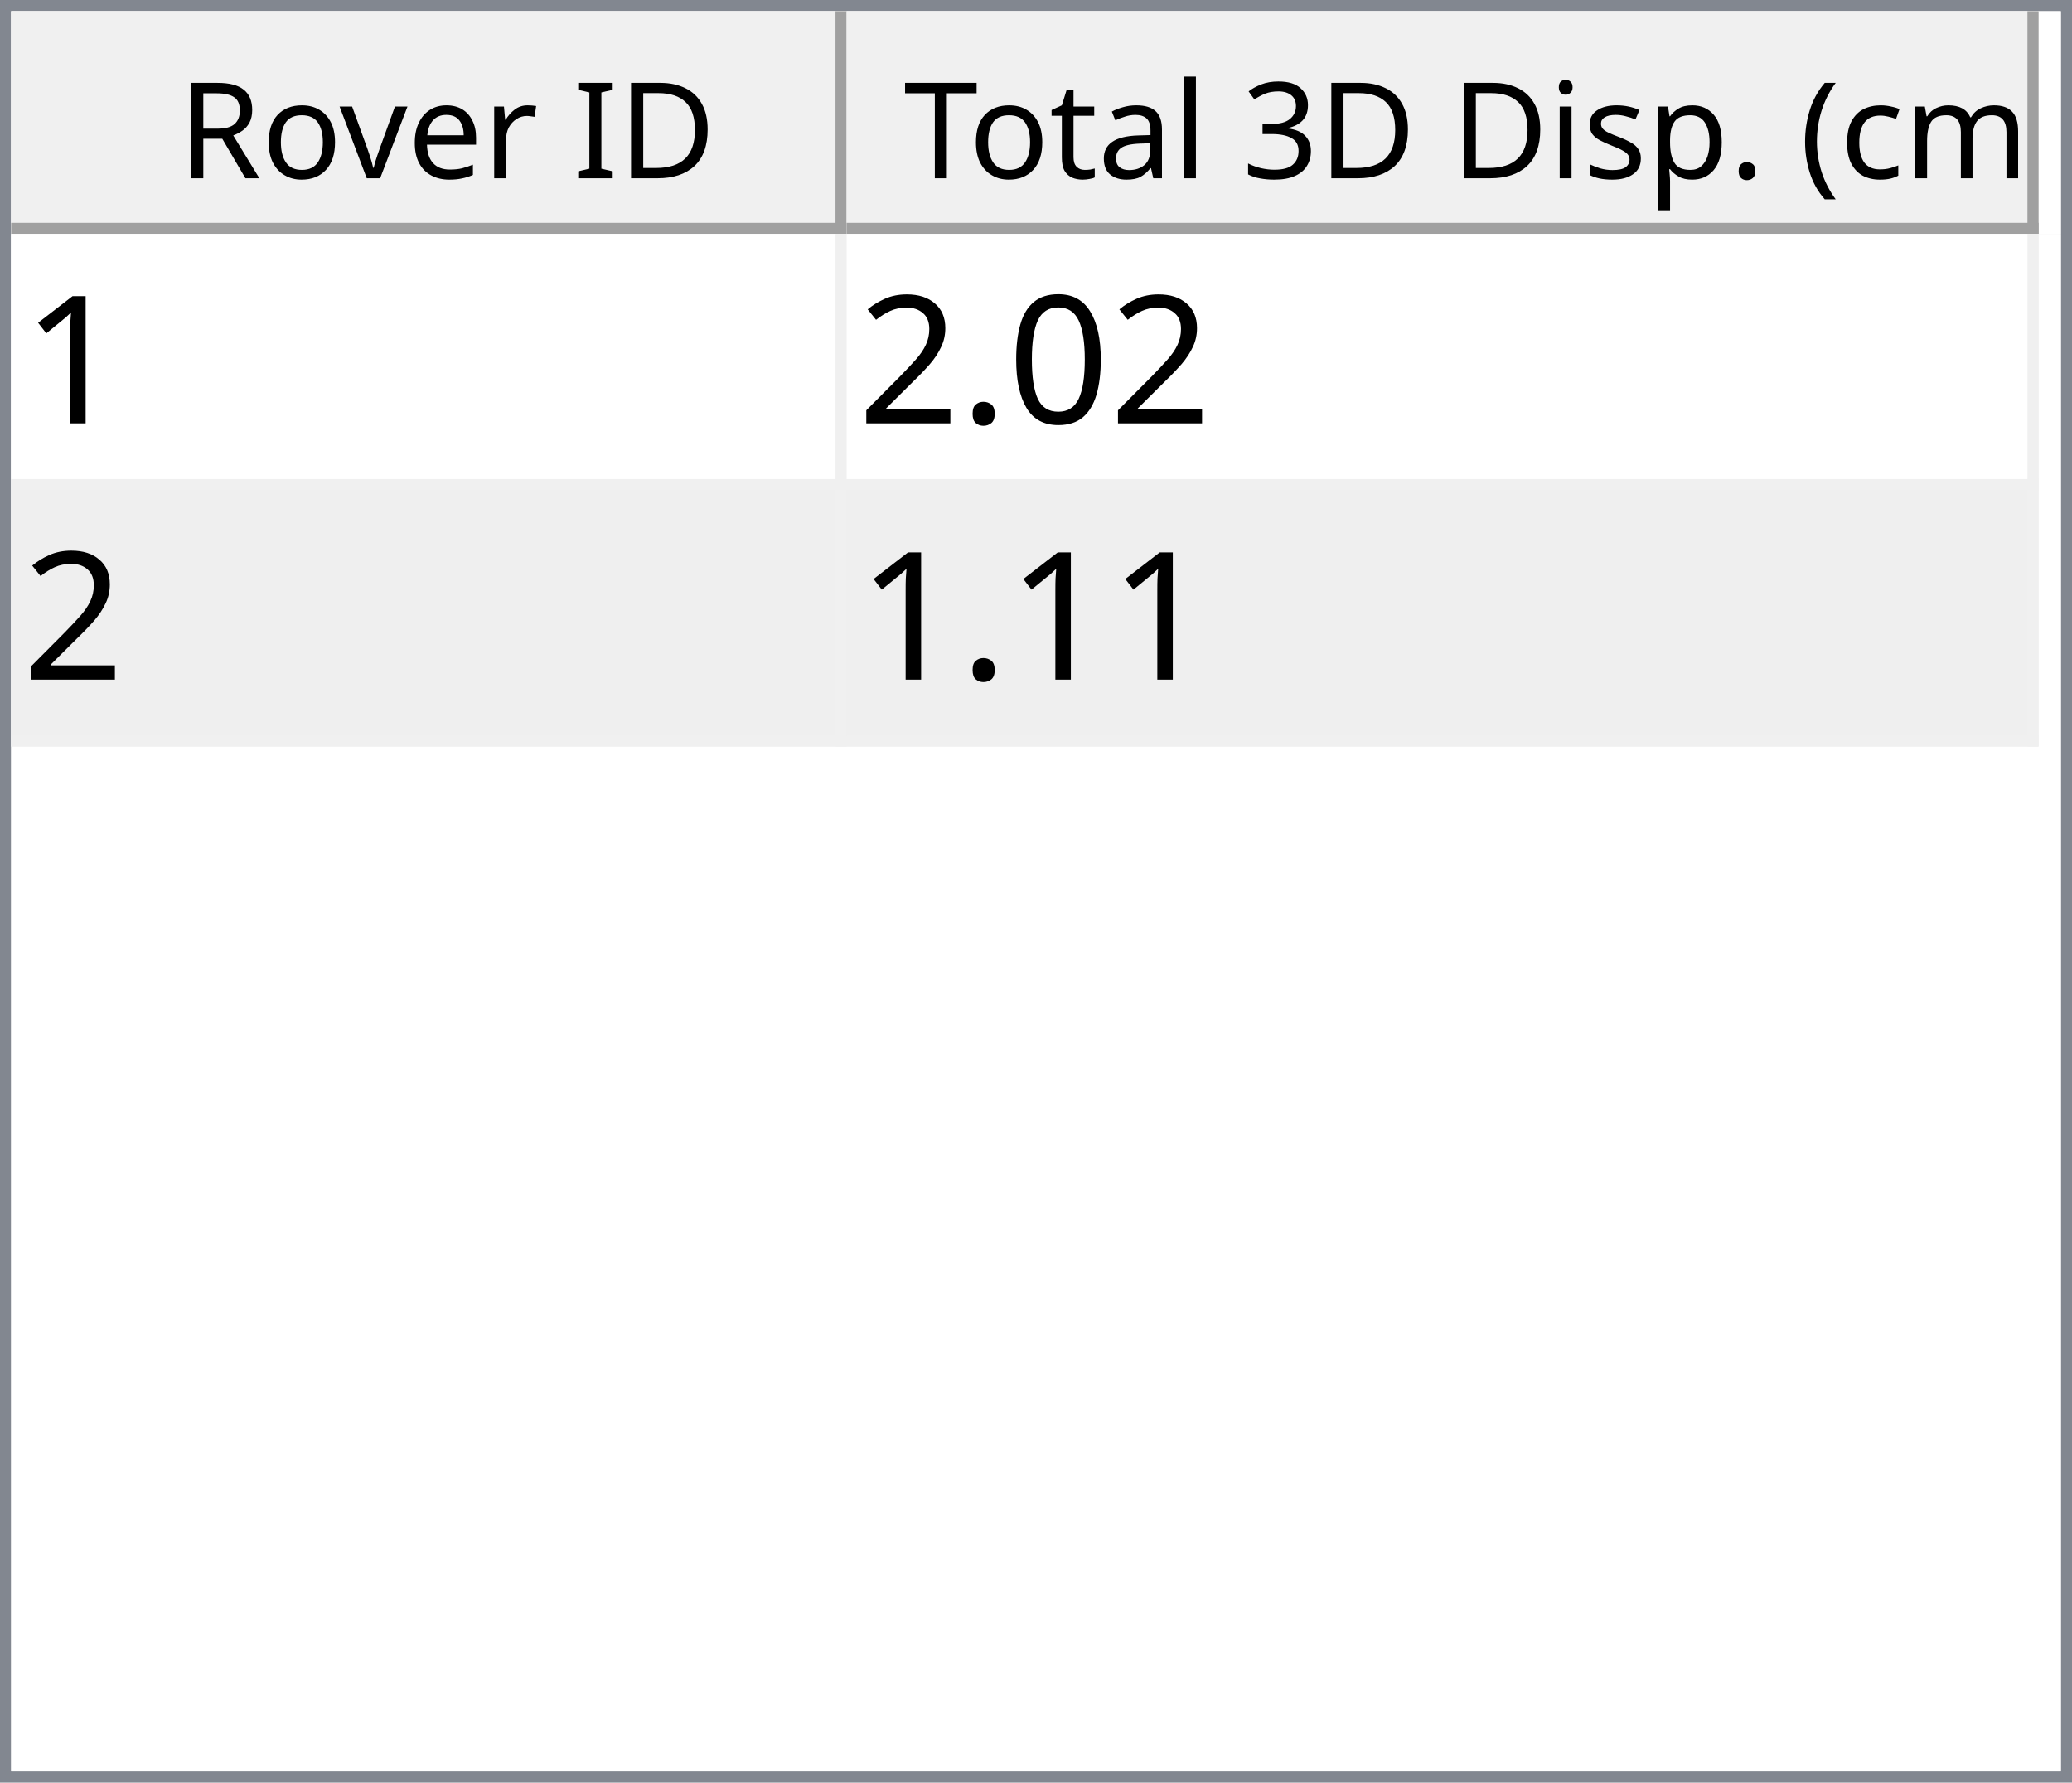
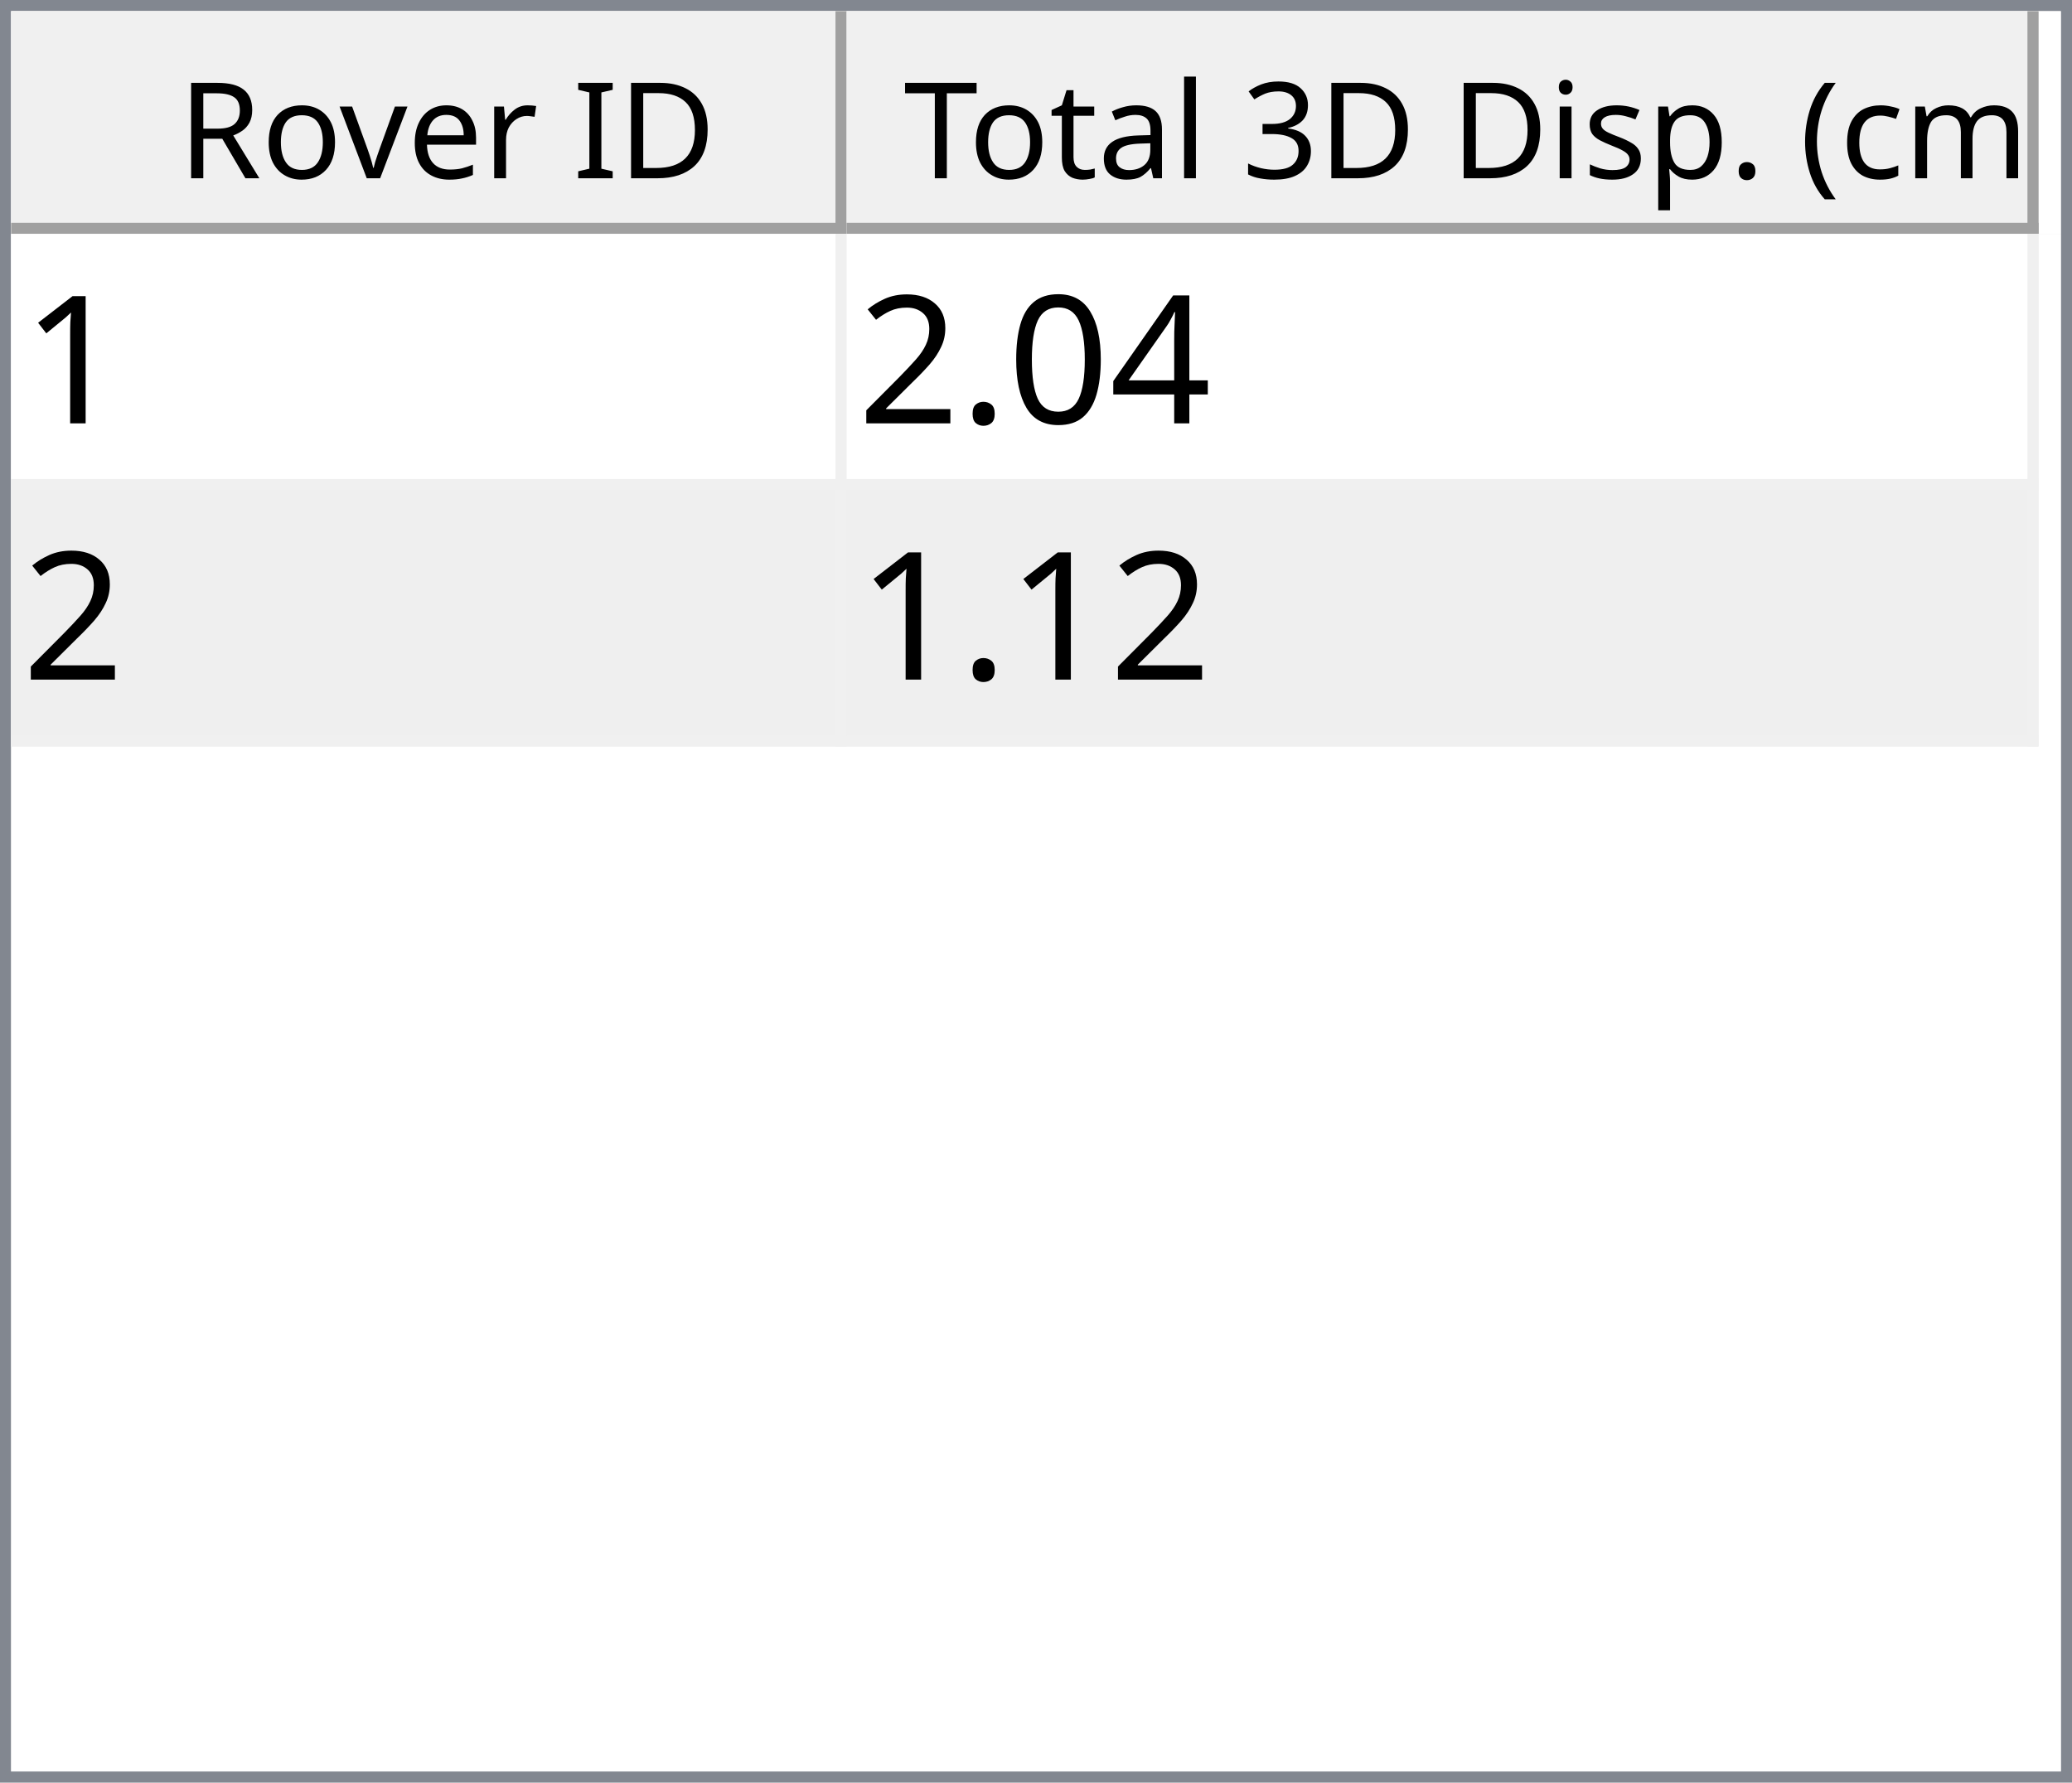
<svg xmlns="http://www.w3.org/2000/svg" style="fill-opacity:1; color-rendering:auto; color-interpolation:auto; text-rendering:auto; stroke:black; stroke-linecap:square; stroke-miterlimit:10; shape-rendering:auto; stroke-opacity:1; fill:black; stroke-dasharray:none; font-weight:normal; stroke-width:1; font-family:'Dialog'; font-style:normal; stroke-linejoin:miter; font-size:12px; stroke-dashoffset:0; image-rendering:auto;" width="186" height="160">
  <defs id="genericDefs" />
  <g>
    <defs id="defs1">
      <clipPath clipPathUnits="userSpaceOnUse" id="clipPath1">
        <path d="M0 0 L186 0 L186 160 L0 160 L0 0 Z" />
      </clipPath>
      <clipPath clipPathUnits="userSpaceOnUse" id="clipPath2">
        <path d="M0 0 L0 160 L186 160 L186 0 Z" />
      </clipPath>
      <clipPath clipPathUnits="userSpaceOnUse" id="clipPath3">
        <path d="M0 0 L0 20 L184 20 L184 0 Z" />
      </clipPath>
      <clipPath clipPathUnits="userSpaceOnUse" id="clipPath4">
        <path d="M0 0 L0 20 L75 20 L75 0 Z" />
      </clipPath>
      <clipPath clipPathUnits="userSpaceOnUse" id="clipPath5">
        <path d="M1 1 L1 19 L74 19 L74 1 Z" />
      </clipPath>
      <clipPath clipPathUnits="userSpaceOnUse" id="clipPath6">
        <path d="M0 0 L0 18 L73 18 L73 0 Z" />
      </clipPath>
      <clipPath clipPathUnits="userSpaceOnUse" id="clipPath7">
        <path d="M-0.5 -0.5 L-0.5 19.5 L74.5 19.5 L74.5 -0.5 Z" />
      </clipPath>
      <clipPath clipPathUnits="userSpaceOnUse" id="clipPath8">
        <path d="M0 0 L0 20 L107 20 L107 0 Z" />
      </clipPath>
      <clipPath clipPathUnits="userSpaceOnUse" id="clipPath9">
        <path d="M1 1 L1 19 L106 19 L106 1 Z" />
      </clipPath>
      <clipPath clipPathUnits="userSpaceOnUse" id="clipPath10">
        <path d="M0 0 L0 18 L105 18 L105 0 Z" />
      </clipPath>
      <clipPath clipPathUnits="userSpaceOnUse" id="clipPath11">
        <path d="M-0.5 -0.5 L-0.5 19.5 L106.5 19.5 L106.5 -0.5 Z" />
      </clipPath>
      <clipPath clipPathUnits="userSpaceOnUse" id="clipPath12">
        <path d="M0 0 L0 138 L184 138 L184 0 Z" />
      </clipPath>
      <clipPath clipPathUnits="userSpaceOnUse" id="clipPath13">
        <path d="M0 0 L0 46 L182 46 L182 0 Z" />
      </clipPath>
      <clipPath clipPathUnits="userSpaceOnUse" id="clipPath14">
        <path d="M-0.5 -0.5 L-0.5 45.5 L181.5 45.5 L181.5 -0.5 Z" />
      </clipPath>
      <clipPath clipPathUnits="userSpaceOnUse" id="clipPath15">
        <path d="M0 0 L0 22 L74 22 L74 0 Z" />
      </clipPath>
      <clipPath clipPathUnits="userSpaceOnUse" id="clipPath16">
        <path d="M0 0 L0 22 L106 22 L106 0 Z" />
      </clipPath>
      <font horiz-adv-x="64.551" id="font1">
        <font-face ascent="107.91" descent="25.098" units-per-em="100" style="font-style:normal; font-family:Segoe UI; font-weight:normal;" />
        <missing-glyph horiz-adv-x="64.551" d="M8.109 0 L8.109 68.266 L56.453 68.266 L56.453 0 L8.109 0 ZM15.328 7.234 L49.219 7.234 L49.219 61.031 L15.328 61.031 L15.328 7.234 Z" />
        <glyph unicode="D" horiz-adv-x="70.117" d="M9.188 0 L9.188 70.016 L28.516 70.016 Q65.531 70.016 65.531 35.891 Q65.531 19.672 55.25 9.836 Q44.969 0 27.734 0 L9.188 0 ZM17.391 62.594 L17.391 7.422 L27.828 7.422 Q41.609 7.422 49.273 14.797 Q56.938 22.172 56.938 35.688 Q56.938 62.594 28.328 62.594 L17.391 62.594 Z" />
        <glyph unicode="I" horiz-adv-x="26.611" d="M17.391 0 L9.188 0 L9.188 70.016 L17.391 70.016 L17.391 0 Z" />
        <glyph unicode=" " horiz-adv-x="27.393" d="" />
        <glyph unicode="r" horiz-adv-x="34.766" d="M34.188 41.891 Q32.078 43.5 28.125 43.5 Q23 43.5 19.555 38.672 Q16.109 33.844 16.109 25.484 L16.109 0 L8.109 0 L8.109 50 L16.109 50 L16.109 39.703 L16.312 39.703 Q18.016 44.969 21.531 47.922 Q25.047 50.875 29.391 50.875 Q32.516 50.875 34.188 50.203 L34.188 41.891 Z" />
        <glyph unicode="e" horiz-adv-x="52.295" d="M48.297 23 L12.984 23 Q13.188 14.656 17.484 10.109 Q21.781 5.562 29.297 5.562 Q37.75 5.562 44.828 11.141 L44.828 3.609 Q38.234 -1.172 27.391 -1.172 Q16.797 -1.172 10.742 5.641 Q4.688 12.453 4.688 24.812 Q4.688 36.469 11.305 43.82 Q17.922 51.172 27.734 51.172 Q37.547 51.172 42.922 44.828 Q48.297 38.484 48.297 27.203 L48.297 23 ZM40.094 29.781 Q40.047 36.719 36.75 40.578 Q33.453 44.438 27.594 44.438 Q21.922 44.438 17.969 40.383 Q14.016 36.328 13.094 29.781 L40.094 29.781 Z" />
        <glyph unicode="v" horiz-adv-x="47.9" d="M47.406 50 L27.484 0 L19.625 0 L0.688 50 L9.469 50 L22.172 13.672 Q23.578 9.672 23.922 6.688 L24.125 6.688 Q24.609 10.453 25.688 13.484 L38.969 50 L47.406 50 Z" />
        <glyph unicode="o" horiz-adv-x="58.594" d="M29 -1.172 Q17.922 -1.172 11.305 5.836 Q4.688 12.844 4.688 24.422 Q4.688 37.016 11.57 44.094 Q18.453 51.172 30.172 51.172 Q41.359 51.172 47.633 44.289 Q53.906 37.406 53.906 25.203 Q53.906 13.234 47.141 6.031 Q40.375 -1.172 29 -1.172 ZM29.594 44.438 Q21.875 44.438 17.383 39.188 Q12.891 33.938 12.891 24.703 Q12.891 15.828 17.43 10.695 Q21.969 5.562 29.594 5.562 Q37.359 5.562 41.531 10.594 Q45.703 15.625 45.703 24.906 Q45.703 34.281 41.531 39.359 Q37.359 44.438 29.594 44.438 Z" />
        <glyph unicode="R" horiz-adv-x="59.814" d="M59.375 0 L49.609 0 L37.891 19.625 Q36.281 22.359 34.766 24.289 Q33.25 26.219 31.664 27.438 Q30.078 28.656 28.25 29.219 Q26.422 29.781 24.125 29.781 L17.391 29.781 L17.391 0 L9.188 0 L9.188 70.016 L30.078 70.016 Q34.672 70.016 38.555 68.867 Q42.438 67.719 45.289 65.375 Q48.141 63.031 49.758 59.547 Q51.375 56.062 51.375 51.375 Q51.375 47.703 50.273 44.656 Q49.172 41.609 47.148 39.211 Q45.125 36.812 42.266 35.133 Q39.406 33.453 35.844 32.516 L35.844 32.328 Q37.594 31.547 38.891 30.547 Q40.188 29.547 41.359 28.18 Q42.531 26.812 43.68 25.078 Q44.828 23.344 46.234 21.047 L59.375 0 ZM17.391 62.594 L17.391 37.203 L28.516 37.203 Q31.594 37.203 34.203 38.133 Q36.812 39.062 38.719 40.797 Q40.625 42.531 41.703 45.047 Q42.781 47.562 42.781 50.688 Q42.781 56.297 39.141 59.445 Q35.5 62.594 28.609 62.594 L17.391 62.594 Z" />
        <glyph unicode=")" horiz-adv-x="30.176" d="M8.297 -15.922 L1.172 -15.922 Q16.406 2.344 16.406 26.812 Q16.406 51.469 1.078 70.016 L8.297 70.016 Q23.531 52.156 23.531 26.703 Q23.531 1.375 8.297 -15.922 Z" />
        <glyph unicode="m" horiz-adv-x="86.133" d="M79.109 0 L71.094 0 L71.094 28.719 Q71.094 37.016 68.531 40.727 Q65.969 44.438 59.906 44.438 Q54.781 44.438 51.195 39.75 Q47.609 35.062 47.609 28.516 L47.609 0 L39.594 0 L39.594 29.688 Q39.594 44.438 28.219 44.438 Q22.953 44.438 19.531 40.016 Q16.109 35.594 16.109 28.516 L16.109 0 L8.109 0 L8.109 50 L16.109 50 L16.109 42.094 L16.312 42.094 Q21.625 51.172 31.844 51.172 Q36.969 51.172 40.773 48.312 Q44.578 45.453 46 40.828 Q51.562 51.172 62.594 51.172 Q79.109 51.172 79.109 30.812 L79.109 0 Z" />
        <glyph unicode="c" horiz-adv-x="46.191" d="M42.188 2.297 Q36.422 -1.172 28.516 -1.172 Q17.828 -1.172 11.258 5.789 Q4.688 12.75 4.688 23.828 Q4.688 36.188 11.766 43.68 Q18.844 51.172 30.672 51.172 Q37.25 51.172 42.281 48.734 L42.281 40.531 Q36.719 44.438 30.375 44.438 Q22.703 44.438 17.797 38.945 Q12.891 33.453 12.891 24.516 Q12.891 15.719 17.508 10.641 Q22.125 5.562 29.891 5.562 Q36.422 5.562 42.188 9.906 L42.188 2.297 Z" />
        <glyph unicode="(" horiz-adv-x="30.176" d="M29.109 -15.922 L21.969 -15.922 Q6.844 1.375 6.844 26.703 Q6.844 52.156 21.969 70.016 L29.203 70.016 Q13.875 51.469 13.875 26.812 Q13.875 2.344 29.109 -15.922 Z" />
        <glyph unicode="." horiz-adv-x="21.68" d="M10.891 -1.078 Q8.641 -1.078 7.055 0.539 Q5.469 2.156 5.469 4.391 Q5.469 6.641 7.055 8.273 Q8.641 9.906 10.891 9.906 Q13.188 9.906 14.797 8.273 Q16.406 6.641 16.406 4.391 Q16.406 2.156 14.797 0.539 Q13.188 -1.078 10.891 -1.078 Z" />
        <glyph unicode="p" horiz-adv-x="58.789" d="M16.312 7.234 L16.109 7.234 L16.109 -23 L8.109 -23 L8.109 50 L16.109 50 L16.109 41.219 L16.312 41.219 Q22.219 51.172 33.594 51.172 Q43.266 51.172 48.688 44.461 Q54.109 37.75 54.109 26.469 Q54.109 13.922 48 6.375 Q41.891 -1.172 31.297 -1.172 Q21.578 -1.172 16.312 7.234 ZM16.109 27.391 L16.109 20.406 Q16.109 14.203 20.141 9.883 Q24.172 5.562 30.375 5.562 Q37.641 5.562 41.773 11.133 Q45.906 16.703 45.906 26.609 Q45.906 34.969 42.047 39.703 Q38.188 44.438 31.594 44.438 Q24.609 44.438 20.359 39.578 Q16.109 34.719 16.109 27.391 Z" />
        <glyph unicode="s" horiz-adv-x="42.432" d="M5.078 1.812 L5.078 10.406 Q11.625 5.562 19.484 5.562 Q30.031 5.562 30.031 12.594 Q30.031 14.594 29.125 15.992 Q28.219 17.391 26.68 18.461 Q25.141 19.531 23.07 20.383 Q21 21.234 18.609 22.172 Q15.281 23.484 12.766 24.828 Q10.25 26.172 8.57 27.859 Q6.891 29.547 6.031 31.695 Q5.172 33.844 5.172 36.719 Q5.172 40.234 6.789 42.945 Q8.406 45.656 11.086 47.484 Q13.766 49.312 17.211 50.242 Q20.656 51.172 24.312 51.172 Q30.812 51.172 35.938 48.922 L35.938 40.828 Q30.422 44.438 23.25 44.438 Q21 44.438 19.195 43.922 Q17.391 43.406 16.094 42.477 Q14.797 41.547 14.086 40.258 Q13.375 38.969 13.375 37.406 Q13.375 35.453 14.086 34.133 Q14.797 32.812 16.164 31.789 Q17.531 30.766 19.484 29.938 Q21.438 29.109 23.922 28.125 Q27.25 26.859 29.883 25.516 Q32.516 24.172 34.375 22.484 Q36.234 20.797 37.234 18.602 Q38.234 16.406 38.234 13.375 Q38.234 9.672 36.602 6.938 Q34.969 4.203 32.234 2.398 Q29.5 0.594 25.93 -0.289 Q22.359 -1.172 18.453 -1.172 Q10.75 -1.172 5.078 1.812 Z" />
        <glyph unicode="i" horiz-adv-x="24.219" d="M12.203 62.703 Q10.062 62.703 8.547 64.164 Q7.031 65.625 7.031 67.875 Q7.031 70.125 8.547 71.609 Q10.062 73.094 12.203 73.094 Q14.406 73.094 15.945 71.609 Q17.484 70.125 17.484 67.875 Q17.484 65.719 15.945 64.211 Q14.406 62.703 12.203 62.703 ZM16.109 0 L8.109 0 L8.109 50 L16.109 50 L16.109 0 Z" />
        <glyph unicode="3" horiz-adv-x="53.906" d="M46.531 19.828 Q46.531 15.094 44.75 11.211 Q42.969 7.328 39.719 4.57 Q36.469 1.812 31.93 0.297 Q27.391 -1.219 21.922 -1.219 Q11.922 -1.219 6 2.594 L6 11.188 Q13.094 5.609 22.219 5.609 Q25.875 5.609 28.828 6.539 Q31.781 7.469 33.906 9.227 Q36.031 10.984 37.18 13.477 Q38.328 15.969 38.328 19.094 Q38.328 32.812 18.797 32.812 L12.984 32.812 L12.984 39.594 L18.5 39.594 Q35.797 39.594 35.797 52.484 Q35.797 64.406 22.609 64.406 Q15.188 64.406 8.688 59.422 L8.688 67.188 Q15.375 71.188 24.609 71.188 Q29 71.188 32.57 69.969 Q36.141 68.75 38.68 66.555 Q41.219 64.359 42.609 61.281 Q44 58.203 44 54.5 Q44 40.672 30.031 36.719 L30.031 36.531 Q33.594 36.141 36.625 34.797 Q39.656 33.453 41.852 31.305 Q44.047 29.156 45.289 26.25 Q46.531 23.344 46.531 19.828 Z" />
        <glyph unicode="l" horiz-adv-x="24.219" d="M16.109 0 L8.109 0 L8.109 74.031 L16.109 74.031 L16.109 0 Z" />
        <glyph unicode="a" horiz-adv-x="50.879" d="M43.891 0 L35.891 0 L35.891 7.812 L35.688 7.812 Q30.469 -1.172 20.312 -1.172 Q12.844 -1.172 8.617 2.781 Q4.391 6.734 4.391 13.281 Q4.391 27.297 20.906 29.594 L35.891 31.688 Q35.891 44.438 25.594 44.438 Q16.547 44.438 9.281 38.281 L9.281 46.484 Q16.656 51.172 26.266 51.172 Q43.891 51.172 43.891 32.516 L43.891 0 ZM35.891 25.297 L23.828 23.641 Q18.266 22.859 15.43 20.875 Q12.594 18.891 12.594 13.875 Q12.594 10.203 15.211 7.883 Q17.828 5.562 22.172 5.562 Q28.125 5.562 32.008 9.742 Q35.891 13.922 35.891 20.312 L35.891 25.297 Z" />
        <glyph unicode="t" horiz-adv-x="33.887" d="M31.297 0.484 Q28.469 -1.078 23.828 -1.078 Q10.688 -1.078 10.688 13.578 L10.688 43.172 L2.094 43.172 L2.094 50 L10.688 50 L10.688 62.203 L18.703 64.797 L18.703 50 L31.297 50 L31.297 43.172 L18.703 43.172 L18.703 14.984 Q18.703 9.969 20.414 7.82 Q22.125 5.672 26.078 5.672 Q29.109 5.672 31.297 7.328 L31.297 0.484 Z" />
        <glyph unicode="T" horiz-adv-x="52.393" d="M50.594 62.594 L30.375 62.594 L30.375 0 L22.172 0 L22.172 62.594 L2 62.594 L2 70.016 L50.594 70.016 L50.594 62.594 Z" />
      </font>
      <font horiz-adv-x="75.0" id="font2">
        <font-face ascent="100.537" descent="21.973" units-per-em="100" style="font-style:normal; font-family:sans-serif; font-weight:normal;" />
        <missing-glyph horiz-adv-x="75.0" d="M12.5 0 L12.5 62.5 L62.5 62.5 L62.5 0 L12.5 0 ZM14.062 1.562 L60.938 1.562 L60.938 60.938 L14.062 60.938 L14.062 1.562 Z" />
        <glyph unicode="1" horiz-adv-x="55.615" d="M37.25 0 L28.469 0 L28.469 56 Q25.297 52.984 20.141 49.953 Q14.984 46.922 10.891 45.406 L10.891 53.906 Q18.266 57.375 23.781 62.305 Q29.297 67.234 31.594 71.875 L37.25 71.875 L37.25 0 Z" />
+         <glyph unicode="4" horiz-adv-x="55.615" d="M32.328 0 L32.328 17.141 L1.266 17.141 L1.266 25.203 L33.938 71.578 L41.109 71.578 L41.109 25.203 L50.781 25.203 L50.781 17.141 L41.109 17.141 L41.109 0 L32.328 0 ZM32.328 25.203 L32.328 57.469 L9.906 25.203 L32.328 25.203 Z" />
        <glyph unicode="0" horiz-adv-x="55.615" d="M4.156 35.297 Q4.156 48 6.766 55.742 Q9.375 63.484 14.523 67.68 Q19.672 71.875 27.484 71.875 Q33.25 71.875 37.594 69.555 Q41.938 67.234 44.773 62.867 Q47.609 58.5 49.219 52.227 Q50.828 45.953 50.828 35.297 Q50.828 22.703 48.242 14.969 Q45.656 7.234 40.508 3.008 Q35.359 -1.219 27.484 -1.219 Q17.141 -1.219 11.234 6.203 Q4.156 15.141 4.156 35.297 ZM13.188 35.297 Q13.188 17.672 17.312 11.836 Q21.438 6 27.484 6 Q33.547 6 37.672 11.859 Q41.797 17.719 41.797 35.297 Q41.797 52.984 37.672 58.789 Q33.547 64.594 27.391 64.594 Q21.344 64.594 17.719 59.469 Q13.188 52.938 13.188 35.297 Z" />
        <glyph unicode="." horiz-adv-x="27.783" d="M9.078 0 L9.078 10.016 L19.094 10.016 L19.094 0 L9.078 0 Z" />
        <glyph unicode="2" horiz-adv-x="55.615" d="M50.344 8.453 L50.344 0 L3.031 0 Q2.938 3.172 4.047 6.109 Q5.859 10.938 9.836 15.625 Q13.812 20.312 21.344 26.469 Q33.016 36.031 37.117 41.625 Q41.219 47.219 41.219 52.203 Q41.219 57.422 37.477 61.008 Q33.734 64.594 27.734 64.594 Q21.391 64.594 17.578 60.789 Q13.766 56.984 13.719 50.25 L4.688 51.172 Q5.609 61.281 11.664 66.578 Q17.719 71.875 27.938 71.875 Q38.234 71.875 44.242 66.164 Q50.25 60.453 50.25 52 Q50.25 47.703 48.492 43.555 Q46.734 39.406 42.656 34.812 Q38.578 30.219 29.109 22.219 Q21.188 15.578 18.945 13.211 Q16.703 10.844 15.234 8.453 L50.344 8.453 Z" />
      </font>
    </defs>
    <g style="fill:white; stroke:white;">
      <rect x="0" y="0" width="186" style="clip-path:url(#clipPath1); stroke:none;" height="160" />
    </g>
    <g style="fill:white; text-rendering:optimizeSpeed; color-rendering:optimizeSpeed; image-rendering:optimizeSpeed; shape-rendering:crispEdges; stroke:white; color-interpolation:sRGB;">
      <rect x="0" width="186" height="160" y="0" style="stroke:none;" />
      <path style="stroke:none;" d="M0 160 L186 160 L186 0 L0 0 Z" />
    </g>
    <g style="fill:rgb(240,240,240); font-family:'Segoe UI'; stroke:rgb(240,240,240);">
      <rect x="0" y="0" width="186" style="clip-path:url(#clipPath2); stroke:none;" height="160" />
    </g>
    <g style="fill:rgb(130,135,144); font-family:'Segoe UI'; stroke:rgb(130,135,144);">
      <path d="M0 0 L186 0 L186 160 L0 160 L0 0 ZM1 1 L185 1 L185 159 L1 159 L1 1 Z" style="fill-rule:evenodd; clip-path:url(#clipPath2); stroke:none;" />
    </g>
    <g style="fill:white; font-family:'Segoe UI'; stroke:white;" transform="translate(1,1)">
      <rect x="0" y="0" width="184" style="clip-path:url(#clipPath3); stroke:none;" height="20" />
    </g>
    <g style="fill:rgb(240,240,240); font-family:'Segoe UI'; stroke:rgb(240,240,240);" transform="translate(1,1)">
      <rect x="0" y="0" width="75" style="clip-path:url(#clipPath4); stroke:none;" height="20" />
    </g>
    <g style="font-family:'Segoe UI';" transform="translate(2,2)">
      <text x="14" xml:space="preserve" y="14" style="clip-path:url(#clipPath6); stroke:none;">Rover ID</text>
    </g>
    <g style="fill:rgb(160,160,160); font-family:'Segoe UI'; stroke:rgb(160,160,160); stroke-linejoin:bevel;" transform="translate(1.5,1.5)">
      <line x1="74" x2="74" y1="0" style="fill:none; clip-path:url(#clipPath7);" y2="19" />
    </g>
    <g style="fill:rgb(160,160,160); font-family:'Segoe UI'; stroke:rgb(160,160,160); stroke-linejoin:bevel;" transform="matrix(1,0,0,1,1,1) translate(0.5,0.5)">
      <line x1="0" x2="74" y1="19" style="fill:none; clip-path:url(#clipPath7);" y2="19" />
    </g>
    <g style="fill:rgb(240,240,240); font-family:'Segoe UI'; stroke:rgb(240,240,240);" transform="translate(76,1)">
      <rect x="0" y="0" width="107" style="clip-path:url(#clipPath8); stroke:none;" height="20" />
    </g>
    <g style="font-family:'Segoe UI';" transform="translate(77,2)">
      <text x="1" xml:space="preserve" y="14" style="clip-path:url(#clipPath10); stroke:none;"> Total 3D Disp. (cm)</text>
    </g>
    <g style="fill:rgb(160,160,160); font-family:'Segoe UI'; stroke:rgb(160,160,160); stroke-linejoin:bevel;" transform="translate(76.5,1.5)">
      <line x1="106" x2="106" y1="0" style="fill:none; clip-path:url(#clipPath11);" y2="19" />
    </g>
    <g style="fill:rgb(160,160,160); font-family:'Segoe UI'; stroke:rgb(160,160,160); stroke-linejoin:bevel;" transform="matrix(1,0,0,1,76,1) translate(0.5,0.5)">
      <line x1="0" x2="106" y1="19" style="fill:none; clip-path:url(#clipPath11);" y2="19" />
    </g>
    <g style="fill:white; font-family:'Segoe UI'; stroke:white;" transform="translate(1,21)">
      <rect x="0" y="0" width="184" style="clip-path:url(#clipPath12); stroke:none;" height="138" />
    </g>
    <g style="fill:rgb(240,240,240); font-size:16px; font-family:sans-serif; stroke:rgb(240,240,240);" transform="translate(1,21)">
      <rect x="0" y="0" width="182" style="clip-path:url(#clipPath13); stroke:none;" height="46" />
      <line transform="translate(0.5,0.5)" x1="0" x2="181" y1="22" style="clip-path:url(#clipPath14); fill:none; stroke-linejoin:bevel;" y2="22" />
    </g>
    <g transform="matrix(1,0,0,1,1,21) translate(0.5,0.5)" style="fill:rgb(240,240,240); font-size:16px; font-family:sans-serif; stroke:rgb(240,240,240); stroke-linejoin:bevel;">
      <line x1="0" x2="181" y1="45" style="fill:none; clip-path:url(#clipPath14);" y2="45" />
    </g>
    <g transform="matrix(1,0,0,1,1,21) translate(0.5,0.5)" style="fill:rgb(240,240,240); font-size:16px; font-family:sans-serif; stroke:rgb(240,240,240); stroke-linejoin:bevel;">
      <line x1="74" x2="74" y1="0" style="fill:none; clip-path:url(#clipPath14);" y2="45" />
    </g>
    <g transform="matrix(1,0,0,1,1,21) translate(0.5,0.5)" style="fill:rgb(240,240,240); font-size:16px; font-family:sans-serif; stroke:rgb(240,240,240); stroke-linejoin:bevel;">
      <line x1="181" x2="181" y1="0" style="fill:none; clip-path:url(#clipPath14);" y2="45" />
    </g>
    <g style="fill:white; font-size:16px; font-family:sans-serif; stroke:white;" transform="matrix(1,0,0,1,1,21)">
      <rect x="0" y="0" width="74" style="clip-path:url(#clipPath15); stroke:none;" height="22" />
      <text x="1" y="17" style="fill:black; clip-path:url(#clipPath15); stroke:none;" xml:space="preserve">1</text>
    </g>
    <g style="fill:white; font-size:16px; font-family:sans-serif; stroke:white;" transform="matrix(1,0,0,1,1,21) translate(75,0)">
      <rect x="0" y="0" width="106" style="clip-path:url(#clipPath16); stroke:none;" height="22" />
-       <text x="1" y="17" style="fill:black; clip-path:url(#clipPath16); stroke:none;" xml:space="preserve">2.02</text>
+       <text x="1" y="17" style="fill:black; clip-path:url(#clipPath16); stroke:none;" xml:space="preserve">2.04</text>
    </g>
    <g style="fill:rgb(239,239,239); font-size:16px; font-family:sans-serif; stroke:rgb(239,239,239);" transform="matrix(1,0,0,1,1,21) translate(0,23)">
      <rect x="0" y="0" width="74" style="clip-path:url(#clipPath15); stroke:none;" height="22" />
      <text x="1" y="17" style="fill:black; clip-path:url(#clipPath15); stroke:none;" xml:space="preserve">2</text>
    </g>
    <g style="fill:rgb(239,239,239); font-size:16px; font-family:sans-serif; stroke:rgb(239,239,239);" transform="matrix(1,0,0,1,1,21) translate(75,23)">
      <rect x="0" y="0" width="106" style="clip-path:url(#clipPath16); stroke:none;" height="22" />
-       <text x="1" y="17" style="fill:black; clip-path:url(#clipPath16); stroke:none;" xml:space="preserve">1.11</text>
+       <text x="1" y="17" style="fill:black; clip-path:url(#clipPath16); stroke:none;" xml:space="preserve">1.12</text>
    </g>
  </g>
</svg>
